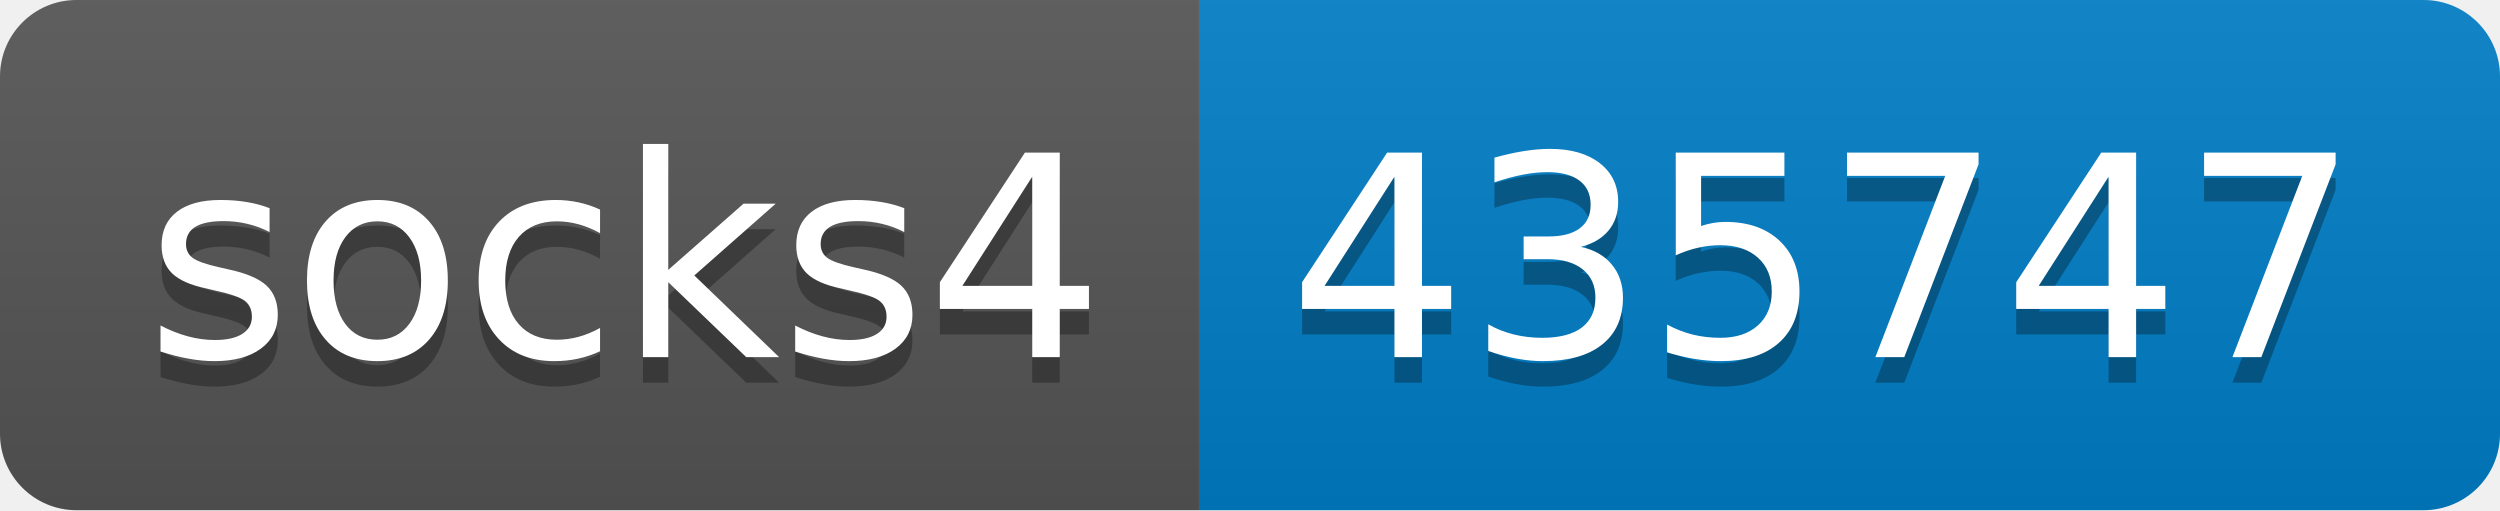
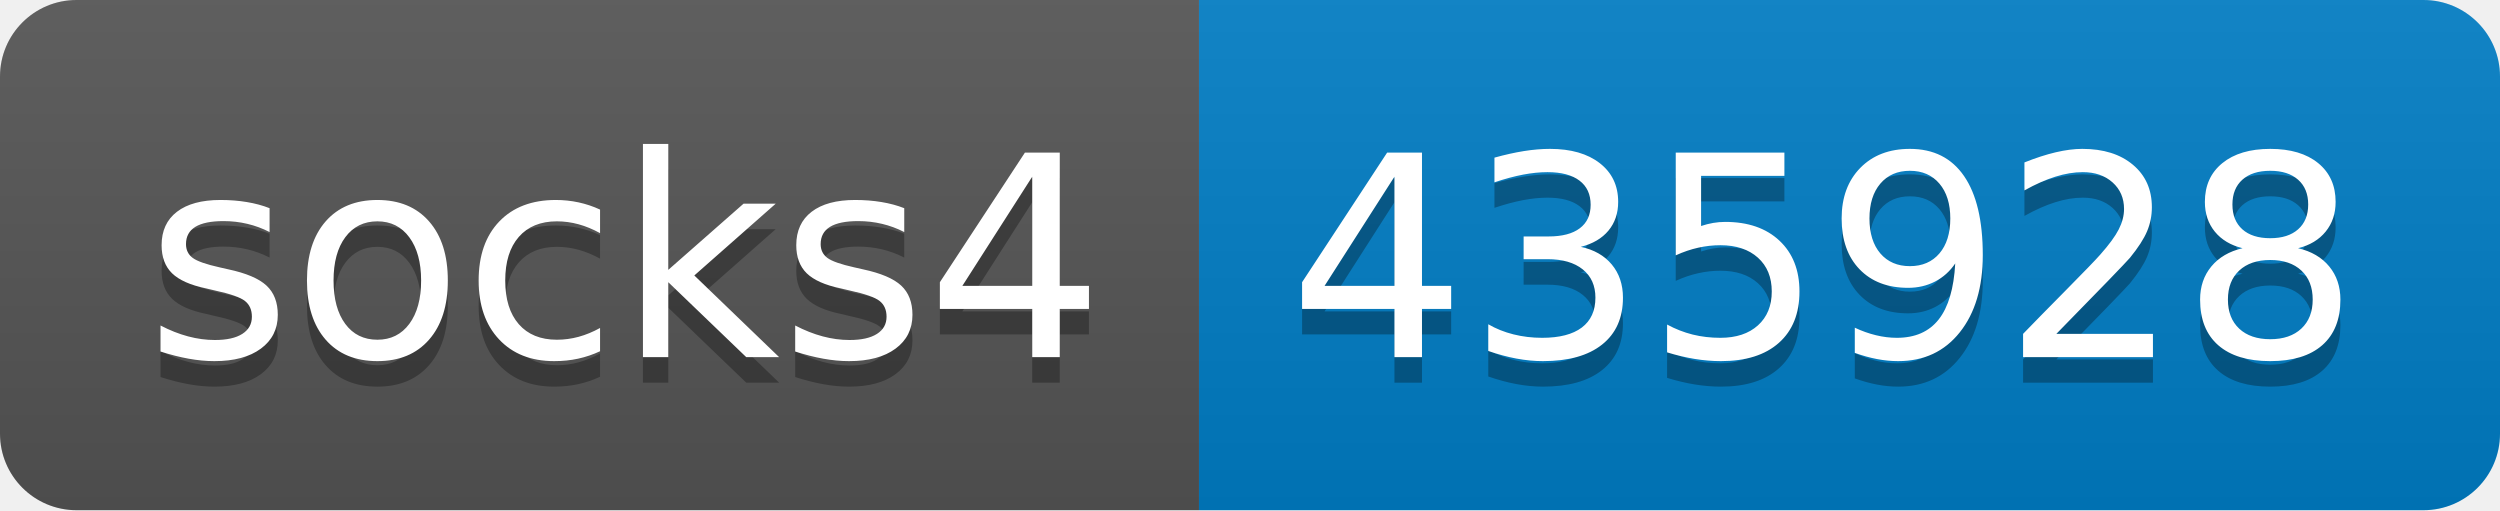
- <svg xmlns="http://www.w3.org/2000/svg" width="98" height="20" role="img" aria-label="socks4: 435747">
+ <svg xmlns="http://www.w3.org/2000/svg" width="98" height="20" role="img" aria-label="socks4: 435928">
  <linearGradient id="s" x2="0" y2="100%">
    <stop offset="0" stop-color="#bbb" stop-opacity=".1" />
    <stop offset="1" stop-opacity=".1" />
  </linearGradient>
  <clipPath id="r">
    <rect width="98" height="20" rx="3" fill="#fff" />
  </clipPath>
  <g clip-path="url(#r)">
    <rect width="47" height="20" fill="#555" />
    <rect x="47" width="51" height="20" fill="#007ec6" />
    <rect width="98" height="20" fill="url(#s)" />
  </g>
  <g fill="#fff" text-anchor="middle" font-family="Verdana,Geneva,DejaVu Sans,sans-serif" text-rendering="geometricPrecision" font-size="110">
    <text aria-hidden="true" x="245" y="150" fill="#010101" fill-opacity=".3" transform="scale(.1)" textLength="370">socks4</text>
    <text x="245" y="140" transform="scale(.1)" fill="#fff" textLength="370">socks4</text>
-     <text aria-hidden="true" x="715" y="150" fill="#010101" fill-opacity=".3" transform="scale(.1)" textLength="410">435747</text>
-     <text x="715" y="140" transform="scale(.1)" fill="#fff" textLength="410">435747</text>
+     <text aria-hidden="true" x="715" y="150" fill="#010101" fill-opacity=".3" transform="scale(.1)" textLength="410">435928</text>
+     <text x="715" y="140" transform="scale(.1)" fill="#fff" textLength="410">435928</text>
  </g>
</svg>
